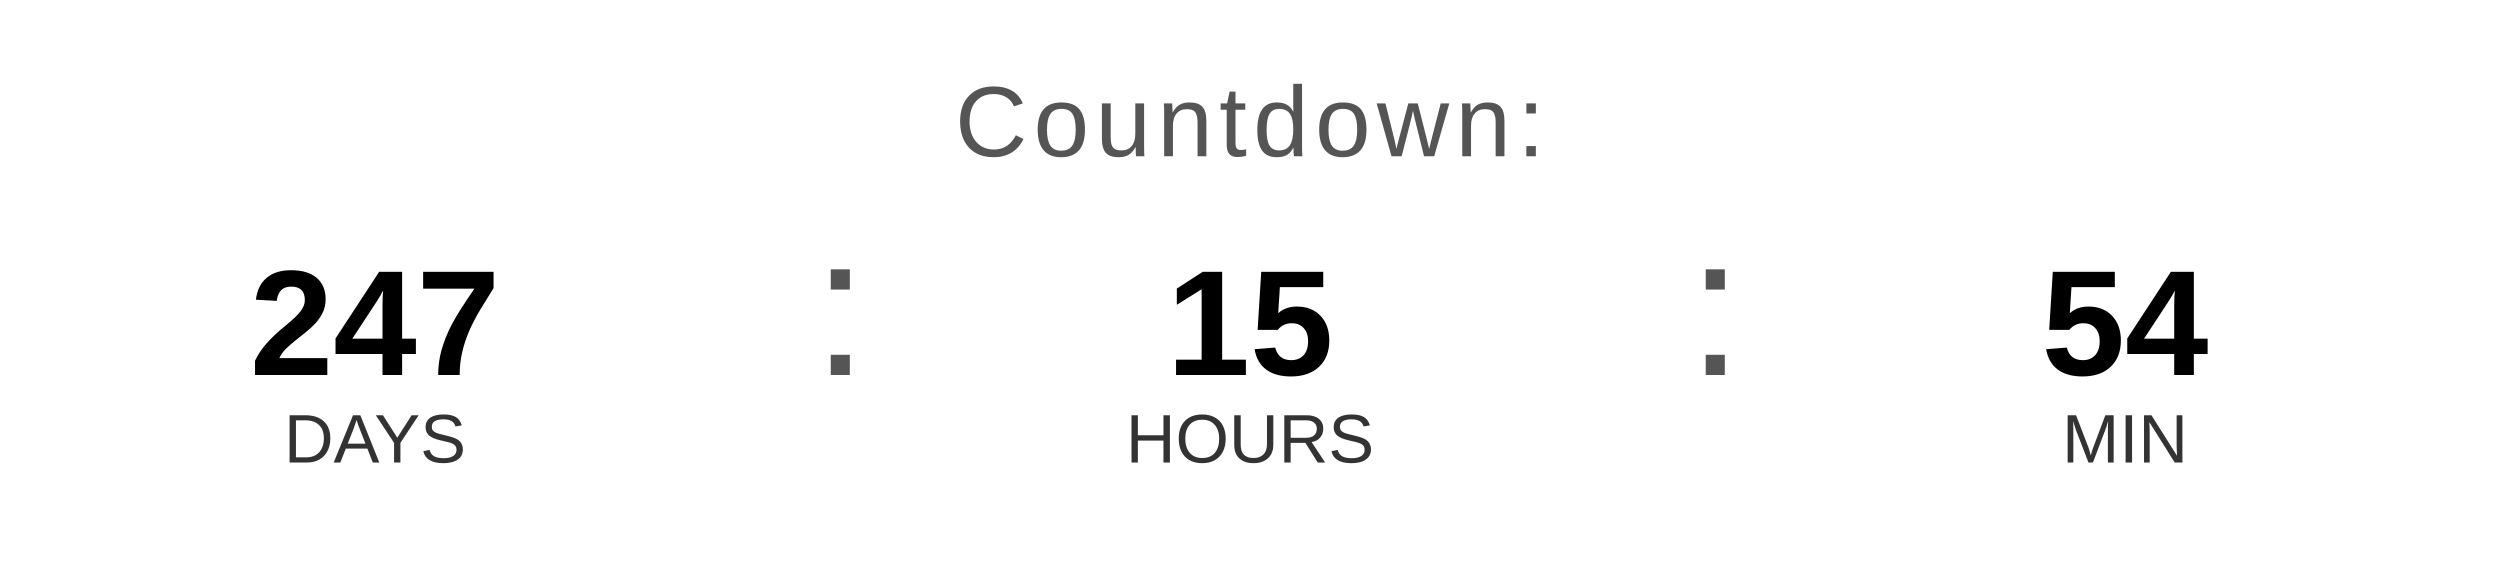
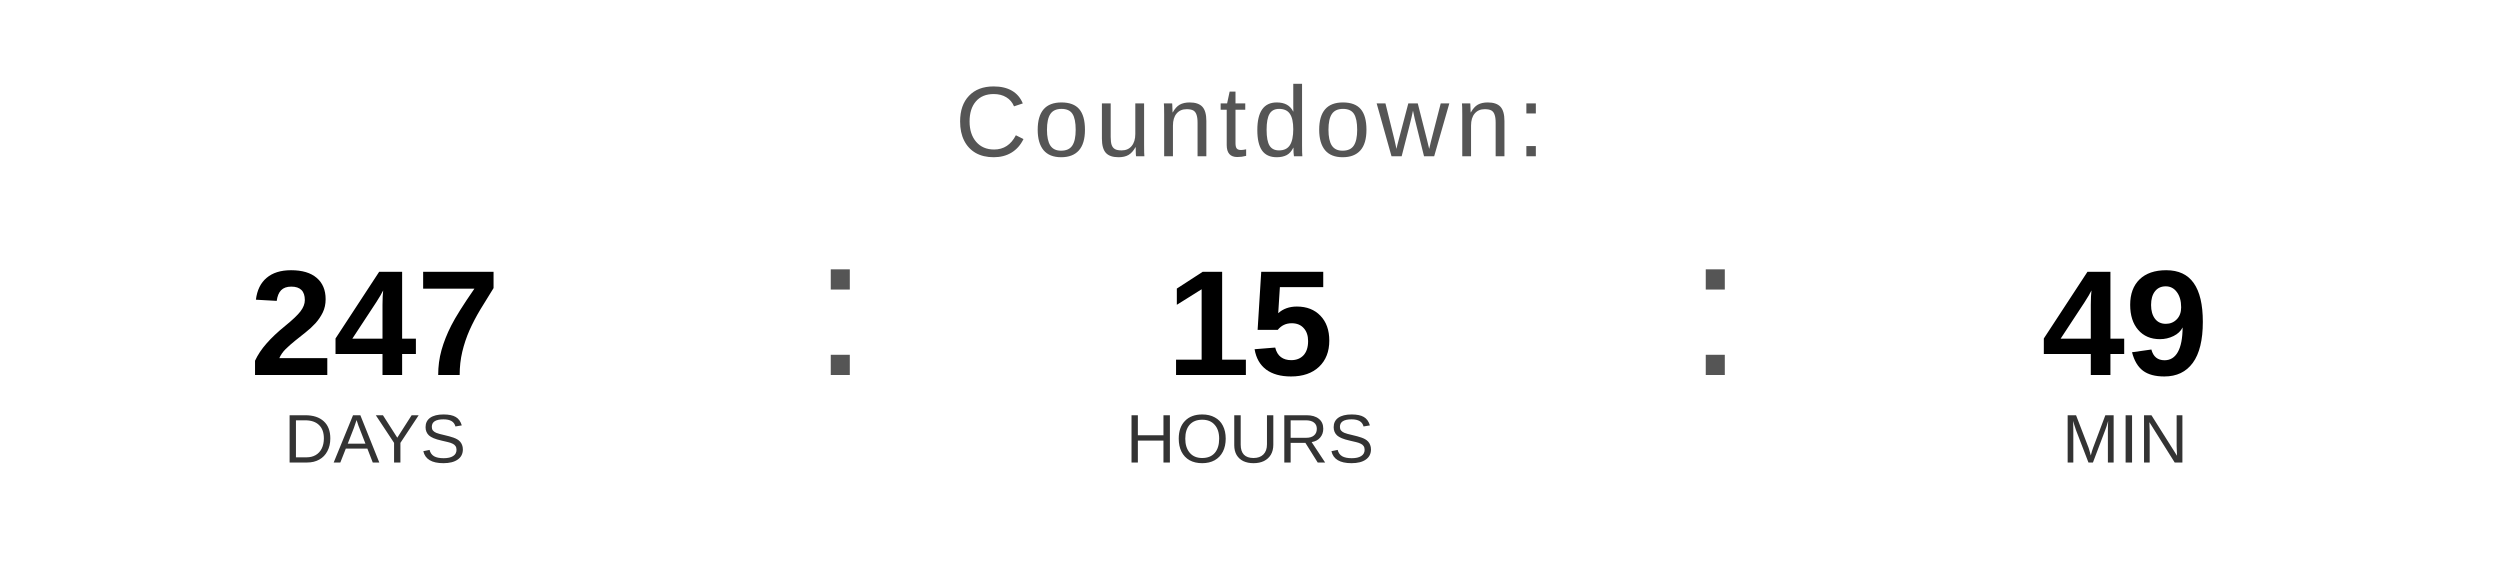
<svg xmlns="http://www.w3.org/2000/svg" width="400" height="90" viewBox="0 0 400 90">
  <text x="200" y="25" font-family="Arial, Helvetica, sans-serif" font-size="16" fill="#555555" text-anchor="middle" letter-spacing="1">
    Countdown:
  </text>
  <text x="60" y="60" font-family="Arial, Helvetica, sans-serif" font-size="24" font-weight="bold" fill="#000000" text-anchor="middle">247</text>
  <text x="60" y="74" font-family="Arial, Helvetica, sans-serif" font-size="11" fill="#333333" text-anchor="middle">DAYS</text>
  <text x="130" y="60" font-family="Arial, sans-serif" font-size="32" fill="#555555">:</text>
  <text x="200" y="60" font-family="Arial, Helvetica, sans-serif" font-size="24" font-weight="bold" fill="#000000" text-anchor="middle">15</text>
  <text x="200" y="74" font-family="Arial, Helvetica, sans-serif" font-size="11" fill="#333333" text-anchor="middle">HOURS</text>
  <text x="270" y="60" font-family="Arial, sans-serif" font-size="32" fill="#555555">:</text>
-   <text x="340" y="60" font-family="Arial, Helvetica, sans-serif" font-size="24" font-weight="bold" fill="#000000" text-anchor="middle">54</text>
+   <text x="340" y="60" font-family="Arial, Helvetica, sans-serif" font-size="24" font-weight="bold" fill="#000000" text-anchor="middle">49</text>
  <text x="340" y="74" font-family="Arial, Helvetica, sans-serif" font-size="11" fill="#333333" text-anchor="middle">MIN</text>
</svg>
